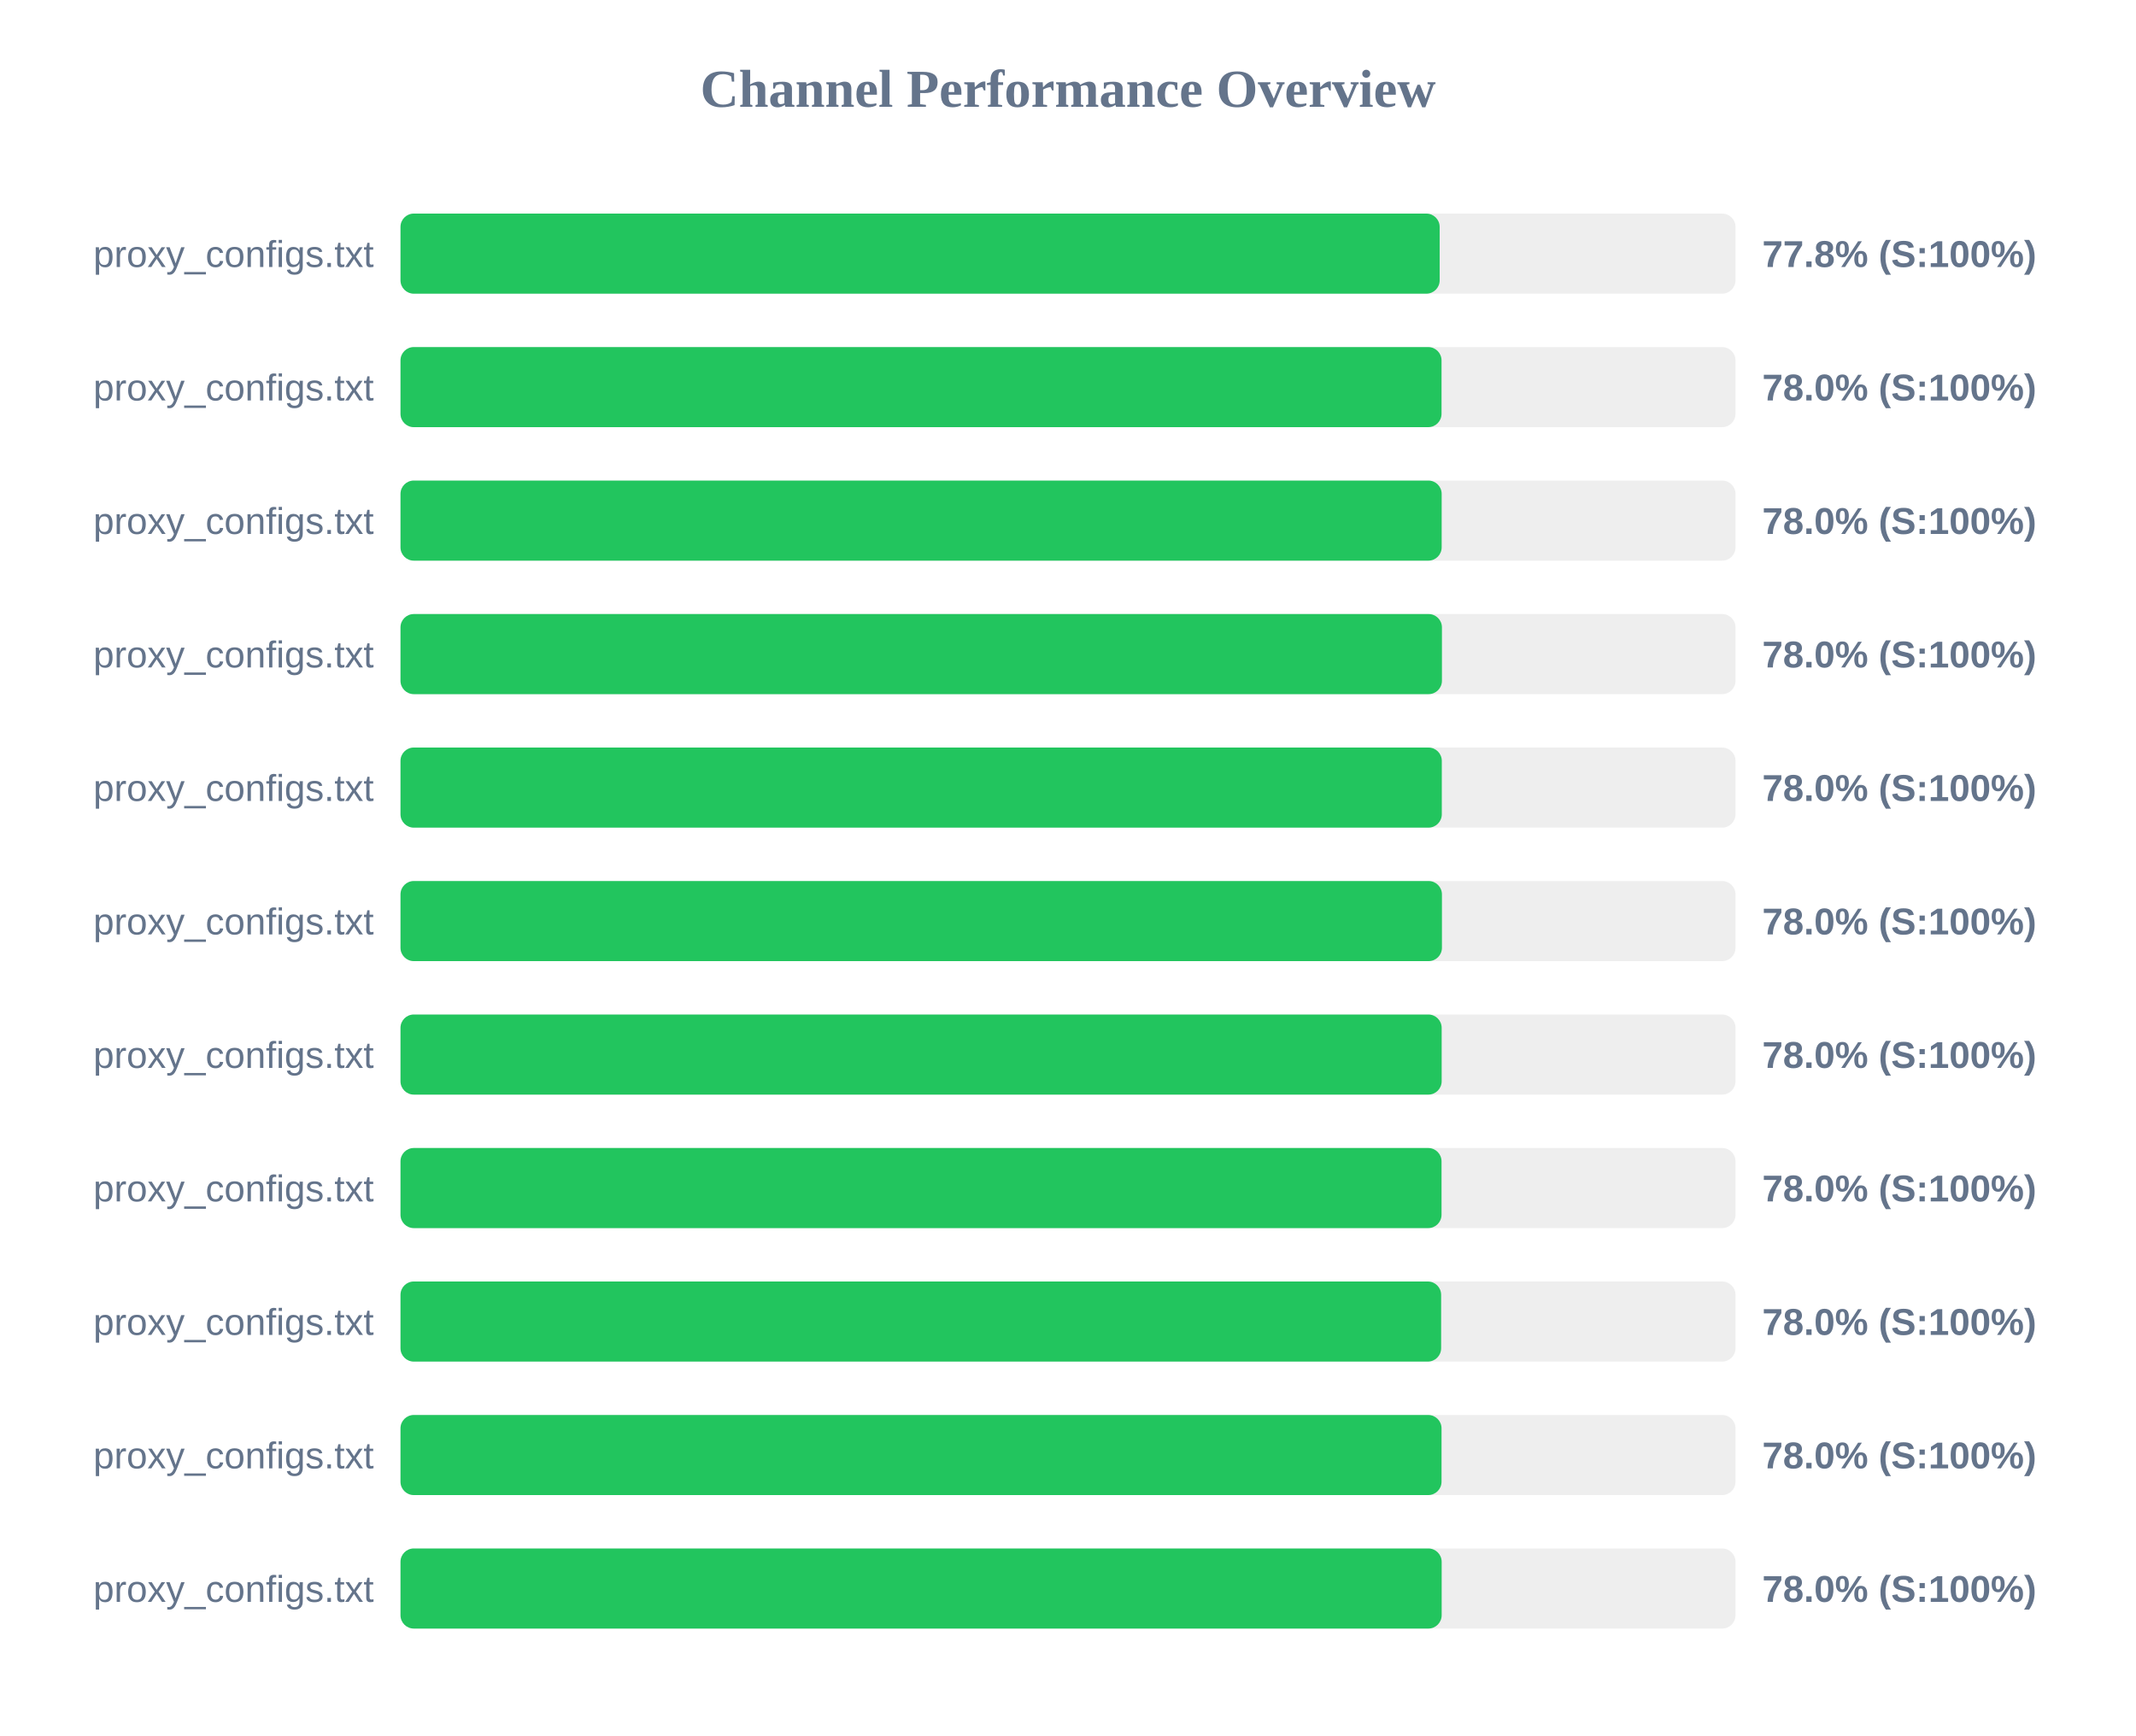
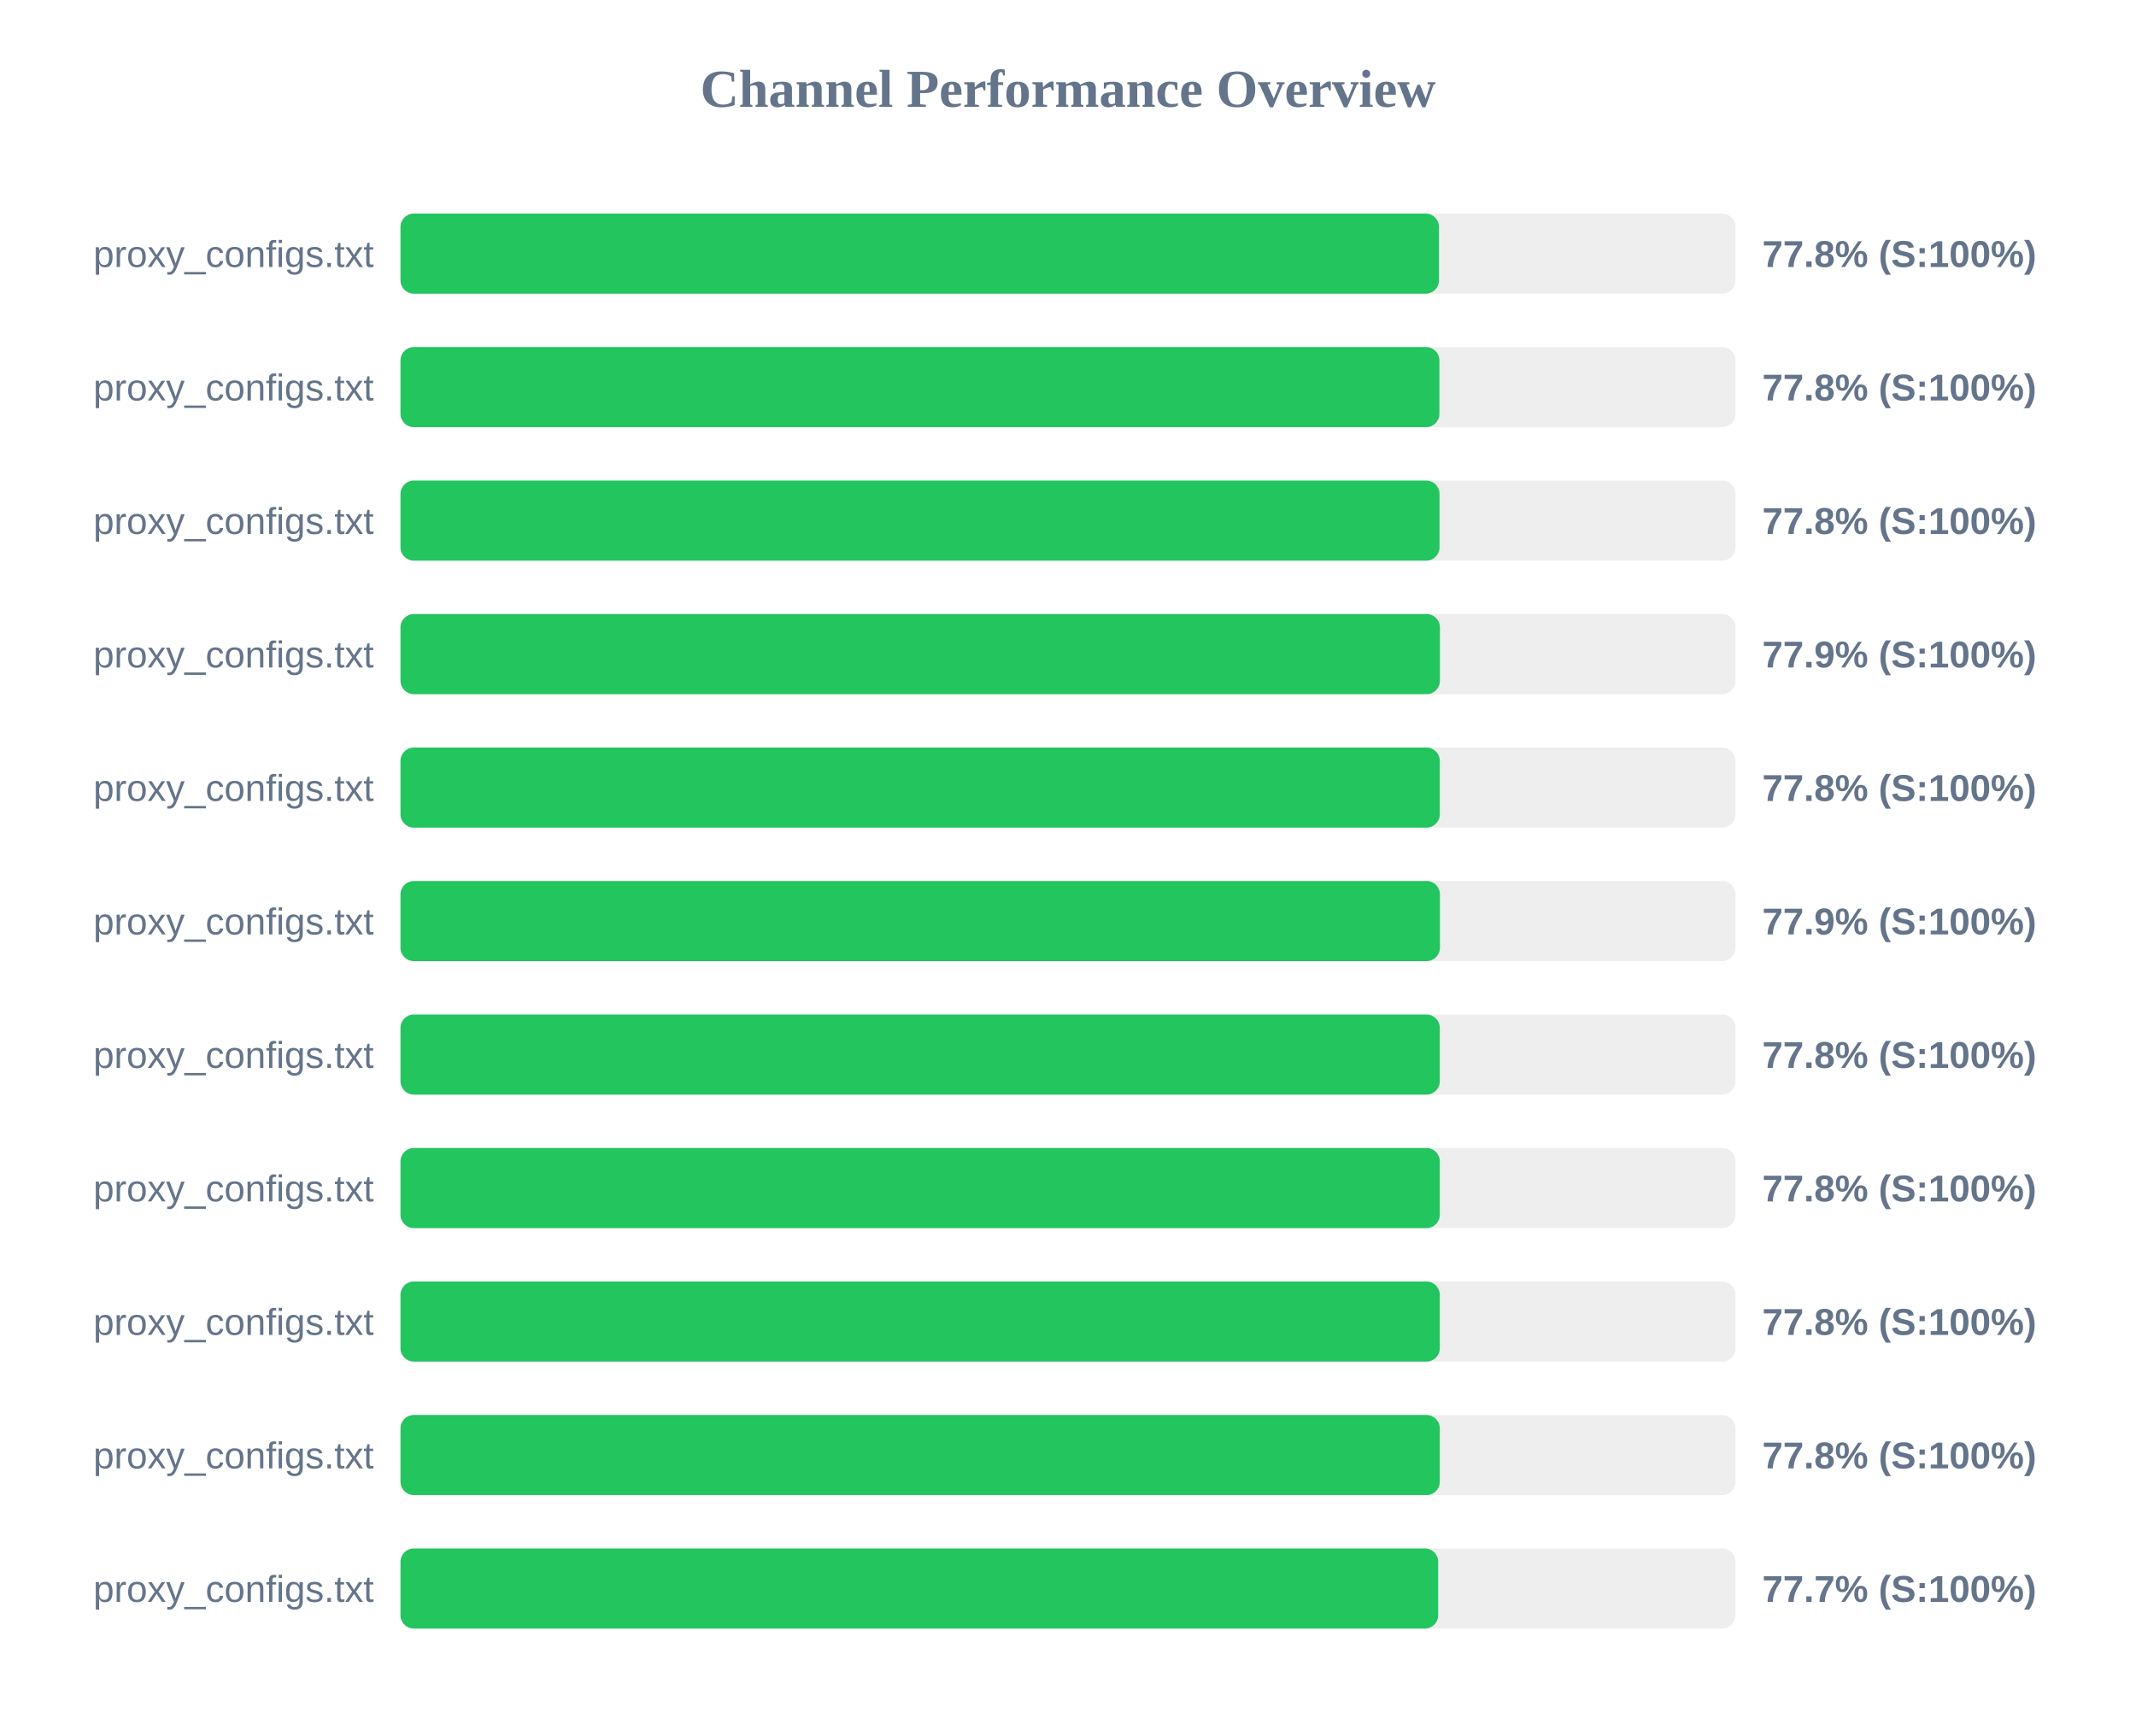
<svg xmlns="http://www.w3.org/2000/svg" width="800" height="650" version="1.1">
  <style>
        .row { font: 14px Arial; fill: #64748b; }
        .score { font: bold 14px Arial; fill: #64748b; }
    </style>
  <text x="400" y="40" text-anchor="middle" font-size="20px" font-weight="bold" fill="#64748b">Channel Performance Overview</text>
  <rect x="150" y="80" width="500" height="30" fill="#eee" rx="5" />
-   <rect x="150" y="80" width="389.2" height="30" fill="#22c55e" rx="5" />
+   <rect x="150" y="80" width="388.95" height="30" fill="#22c55e" rx="5" />
  <text x="140" y="100" text-anchor="end" class="row">proxy_configs.txt</text>
  <text x="660" y="100" text-anchor="start" class="score">77.8% (S:100%)</text>
  <rect x="150" y="130" width="500" height="30" fill="#eee" rx="5" />
-   <rect x="150" y="130" width="389.9" height="30" fill="#22c55e" rx="5" />
+   <rect x="150" y="130" width="389.1" height="30" fill="#22c55e" rx="5" />
  <text x="140" y="150" text-anchor="end" class="row">proxy_configs.txt</text>
-   <text x="660" y="150" text-anchor="start" class="score">78.0% (S:100%)</text>
+   <text x="660" y="150" text-anchor="start" class="score">77.8% (S:100%)</text>
  <rect x="150" y="180" width="500" height="30" fill="#eee" rx="5" />
-   <rect x="150" y="180" width="389.95" height="30" fill="#22c55e" rx="5" />
+   <rect x="150" y="180" width="389.15" height="30" fill="#22c55e" rx="5" />
  <text x="140" y="200" text-anchor="end" class="row">proxy_configs.txt</text>
-   <text x="660" y="200" text-anchor="start" class="score">78.0% (S:100%)</text>
+   <text x="660" y="200" text-anchor="start" class="score">77.8% (S:100%)</text>
  <rect x="150" y="230" width="500" height="30" fill="#eee" rx="5" />
-   <rect x="150" y="230" width="390.05" height="30" fill="#22c55e" rx="5" />
+   <rect x="150" y="230" width="389.3" height="30" fill="#22c55e" rx="5" />
  <text x="140" y="250" text-anchor="end" class="row">proxy_configs.txt</text>
-   <text x="660" y="250" text-anchor="start" class="score">78.0% (S:100%)</text>
+   <text x="660" y="250" text-anchor="start" class="score">77.9% (S:100%)</text>
  <rect x="150" y="280" width="500" height="30" fill="#eee" rx="5" />
-   <rect x="150" y="280" width="390.0" height="30" fill="#22c55e" rx="5" />
+   <rect x="150" y="280" width="389.25" height="30" fill="#22c55e" rx="5" />
  <text x="140" y="300" text-anchor="end" class="row">proxy_configs.txt</text>
-   <text x="660" y="300" text-anchor="start" class="score">78.0% (S:100%)</text>
+   <text x="660" y="300" text-anchor="start" class="score">77.8% (S:100%)</text>
  <rect x="150" y="330" width="500" height="30" fill="#eee" rx="5" />
-   <rect x="150" y="330" width="390.05" height="30" fill="#22c55e" rx="5" />
+   <rect x="150" y="330" width="389.3" height="30" fill="#22c55e" rx="5" />
  <text x="140" y="350" text-anchor="end" class="row">proxy_configs.txt</text>
-   <text x="660" y="350" text-anchor="start" class="score">78.0% (S:100%)</text>
+   <text x="660" y="350" text-anchor="start" class="score">77.9% (S:100%)</text>
  <rect x="150" y="380" width="500" height="30" fill="#eee" rx="5" />
-   <rect x="150" y="380" width="389.95" height="30" fill="#22c55e" rx="5" />
+   <rect x="150" y="380" width="389.25" height="30" fill="#22c55e" rx="5" />
  <text x="140" y="400" text-anchor="end" class="row">proxy_configs.txt</text>
-   <text x="660" y="400" text-anchor="start" class="score">78.0% (S:100%)</text>
+   <text x="660" y="400" text-anchor="start" class="score">77.8% (S:100%)</text>
  <rect x="150" y="430" width="500" height="30" fill="#eee" rx="5" />
-   <rect x="150" y="430" width="389.9" height="30" fill="#22c55e" rx="5" />
+   <rect x="150" y="430" width="389.25" height="30" fill="#22c55e" rx="5" />
  <text x="140" y="450" text-anchor="end" class="row">proxy_configs.txt</text>
-   <text x="660" y="450" text-anchor="start" class="score">78.0% (S:100%)</text>
+   <text x="660" y="450" text-anchor="start" class="score">77.8% (S:100%)</text>
  <rect x="150" y="480" width="500" height="30" fill="#eee" rx="5" />
-   <rect x="150" y="480" width="389.75" height="30" fill="#22c55e" rx="5" />
+   <rect x="150" y="480" width="389.25" height="30" fill="#22c55e" rx="5" />
  <text x="140" y="500" text-anchor="end" class="row">proxy_configs.txt</text>
-   <text x="660" y="500" text-anchor="start" class="score">78.0% (S:100%)</text>
+   <text x="660" y="500" text-anchor="start" class="score">77.8% (S:100%)</text>
  <rect x="150" y="530" width="500" height="30" fill="#eee" rx="5" />
-   <rect x="150" y="530" width="389.9" height="30" fill="#22c55e" rx="5" />
+   <rect x="150" y="530" width="389.25" height="30" fill="#22c55e" rx="5" />
  <text x="140" y="550" text-anchor="end" class="row">proxy_configs.txt</text>
-   <text x="660" y="550" text-anchor="start" class="score">78.0% (S:100%)</text>
+   <text x="660" y="550" text-anchor="start" class="score">77.8% (S:100%)</text>
  <rect x="150" y="580" width="500" height="30" fill="#eee" rx="5" />
-   <rect x="150" y="580" width="389.95" height="30" fill="#22c55e" rx="5" />
+   <rect x="150" y="580" width="388.65" height="30" fill="#22c55e" rx="5" />
  <text x="140" y="600" text-anchor="end" class="row">proxy_configs.txt</text>
-   <text x="660" y="600" text-anchor="start" class="score">78.0% (S:100%)</text>
+   <text x="660" y="600" text-anchor="start" class="score">77.7% (S:100%)</text>
</svg>
